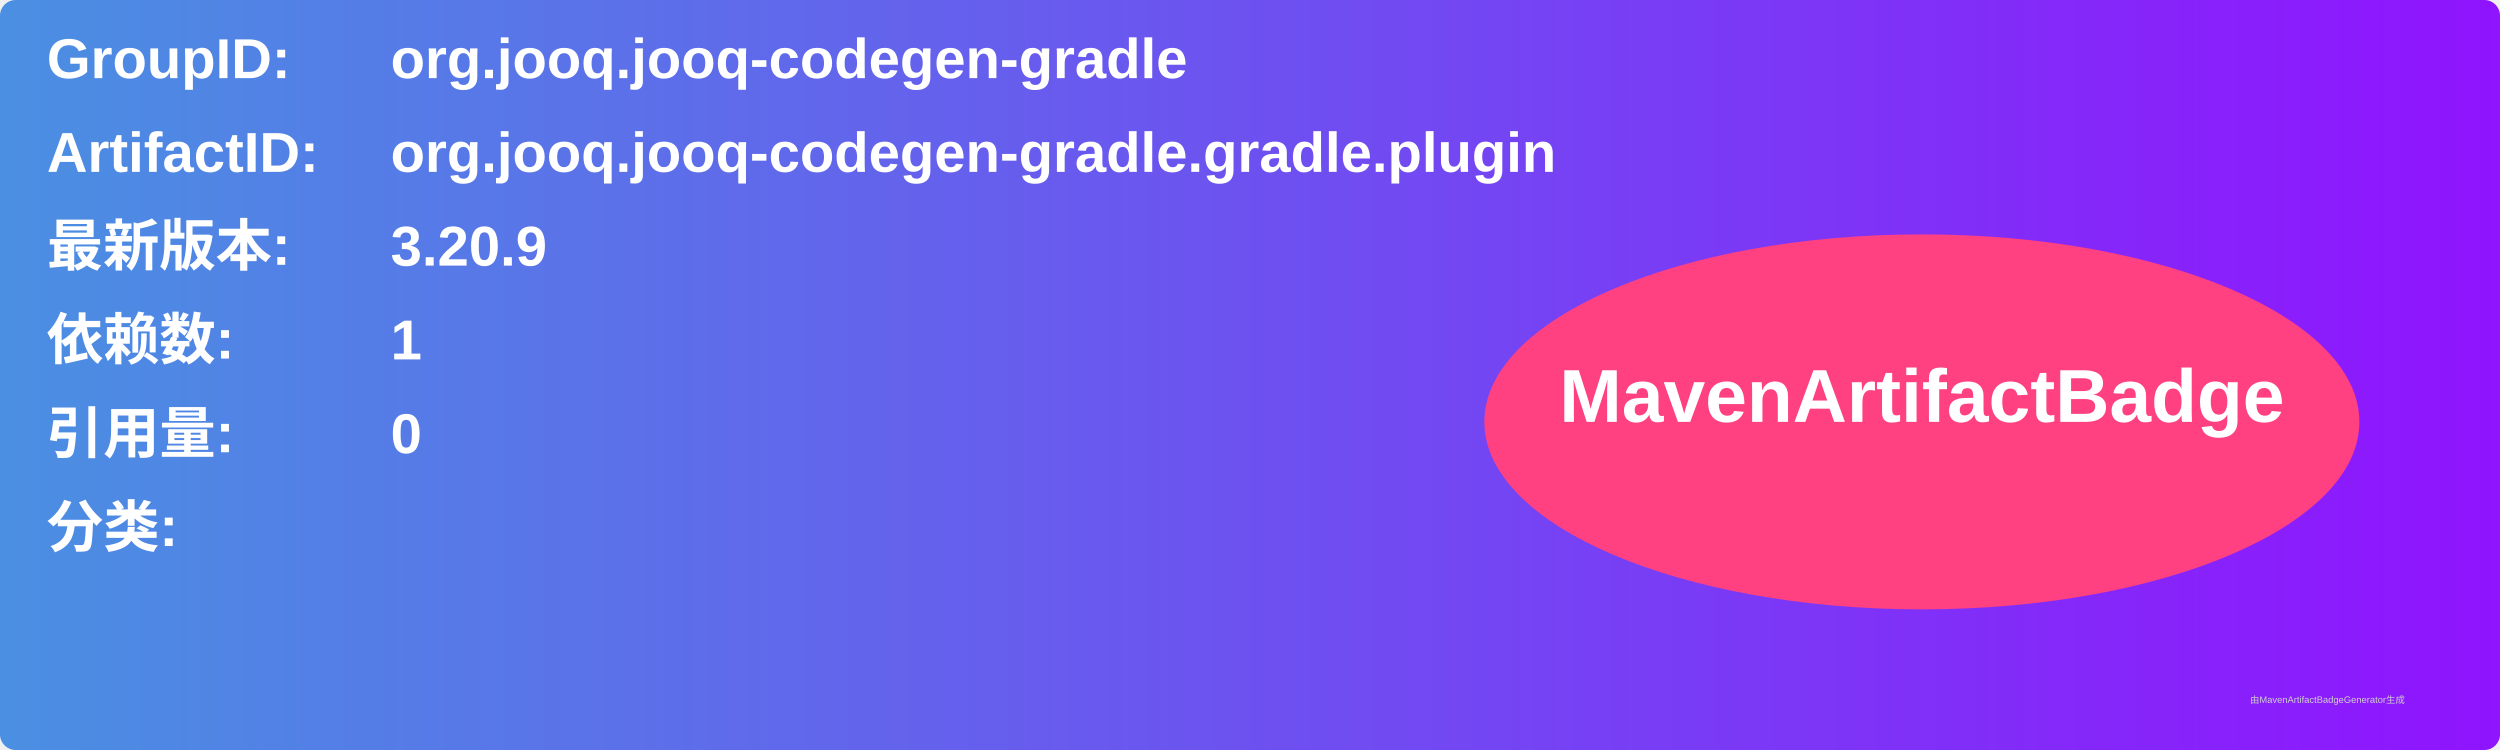
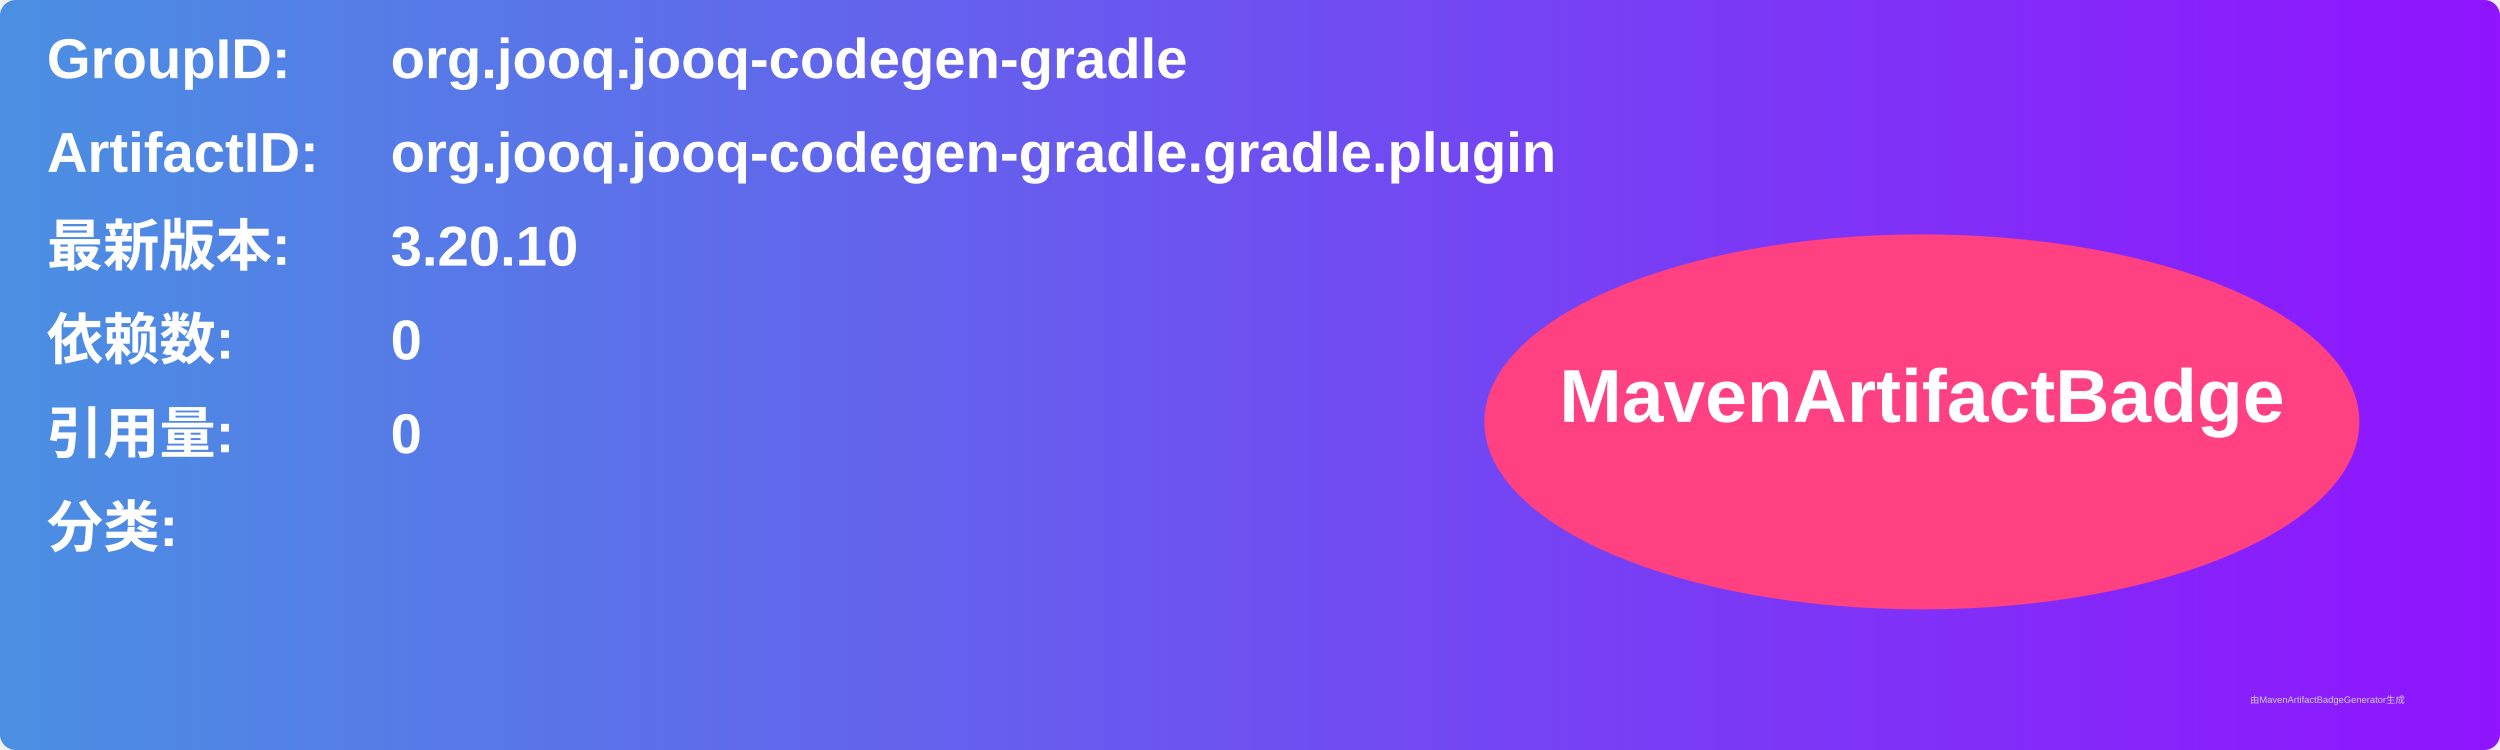
<svg xmlns="http://www.w3.org/2000/svg" width="800" height="240" viewBox="0 0 800 240">
  <linearGradient id="grad" x1="0%" y1="0%" x2="100%" y2="0%">
    <stop offset="0%" stop-color="#4a90e2" />
    <stop offset="100%" stop-color="#9013fe" />
  </linearGradient>
  <rect width="100%" height="100%" rx="5" ry="5" fill="url(#grad)" />
  <g transform="translate(15, 15)">
    <text x="0" y="10" font-family="Arial" font-size="18" fill="white" font-weight="bold" width="260">GroupID:</text>
    <text x="110" y="10" font-family="Arial" font-size="18" fill="white" font-weight="bold" width="460">org.jooq.jooq-codegen-gradle</text>
    <text x="0" y="40" font-family="Arial" font-size="18" fill="white" font-weight="bold" width="260">ArtifactID:</text>
    <text x="110" y="40" font-family="Arial" font-size="18" fill="white" font-weight="bold" width="460">org.jooq.jooq-codegen-gradle.gradle.plugin</text>
    <text x="0" y="70" font-family="Arial" font-size="18" fill="white" font-weight="bold">最新版本:</text>
    <text x="110" y="70" font-family="Arial" font-size="18" fill="white" font-weight="bold">
-       <tspan font-weight="bold">3.20.9</tspan>
+       <tspan font-weight="bold">3.20.10</tspan>
    </text>
    <text x="0" y="100" font-family="Arial" font-size="18" fill="white" font-weight="bold">依赖数: </text>
    <text x="110" y="100" font-family="Arial" font-size="18" fill="white">
-       <tspan font-weight="bold">1</tspan>
+       <tspan font-weight="bold">0</tspan>
    </text>
    <text x="0" y="130" font-family="Arial" font-size="18" fill="white" font-weight="bold">引用量: </text>
    <text x="110" y="130" font-family="Arial" font-size="18" fill="white">
      <tspan font-weight="bold">0</tspan>
    </text>
    <text x="0" y="160" font-family="Arial" font-size="18" fill="white" font-weight="bold">分类:</text>
    <text x="10" y="190" font-family="Arial" font-size="10" fill="white">
      <tspan font-weight="bold" />
    </text>
    <ellipse cx="600" cy="120" rx="140" ry="60" fill="#ff4081" />
    <text x="600" y="120" text-anchor="middle" font-family="Arial" font-size="24" fill="white" font-weight="bold">MavenArtifactBadge</text>
  </g>
  <text x="720" y="225" font-family="Arial" font-size="3" fill="#d0d0d0">由MavenArtifactBadgeGenerator生成</text>
</svg>
